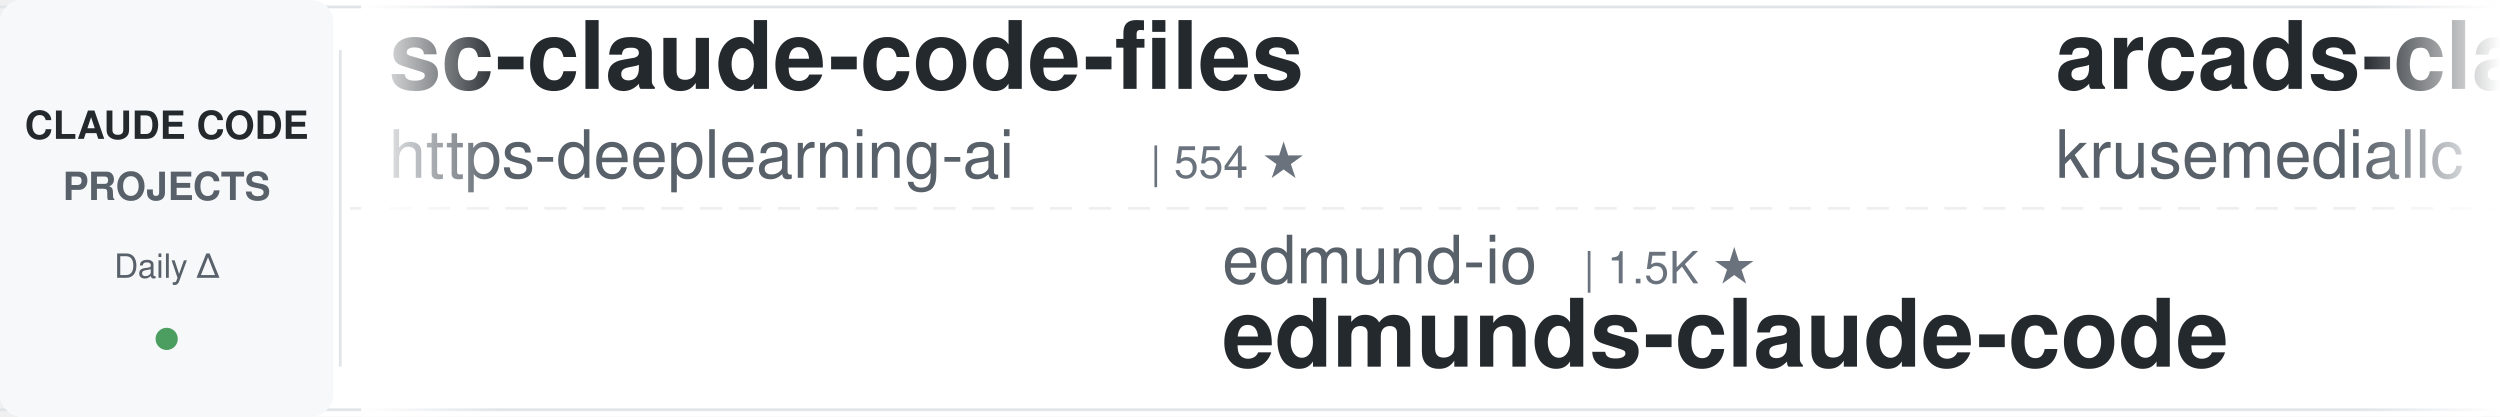
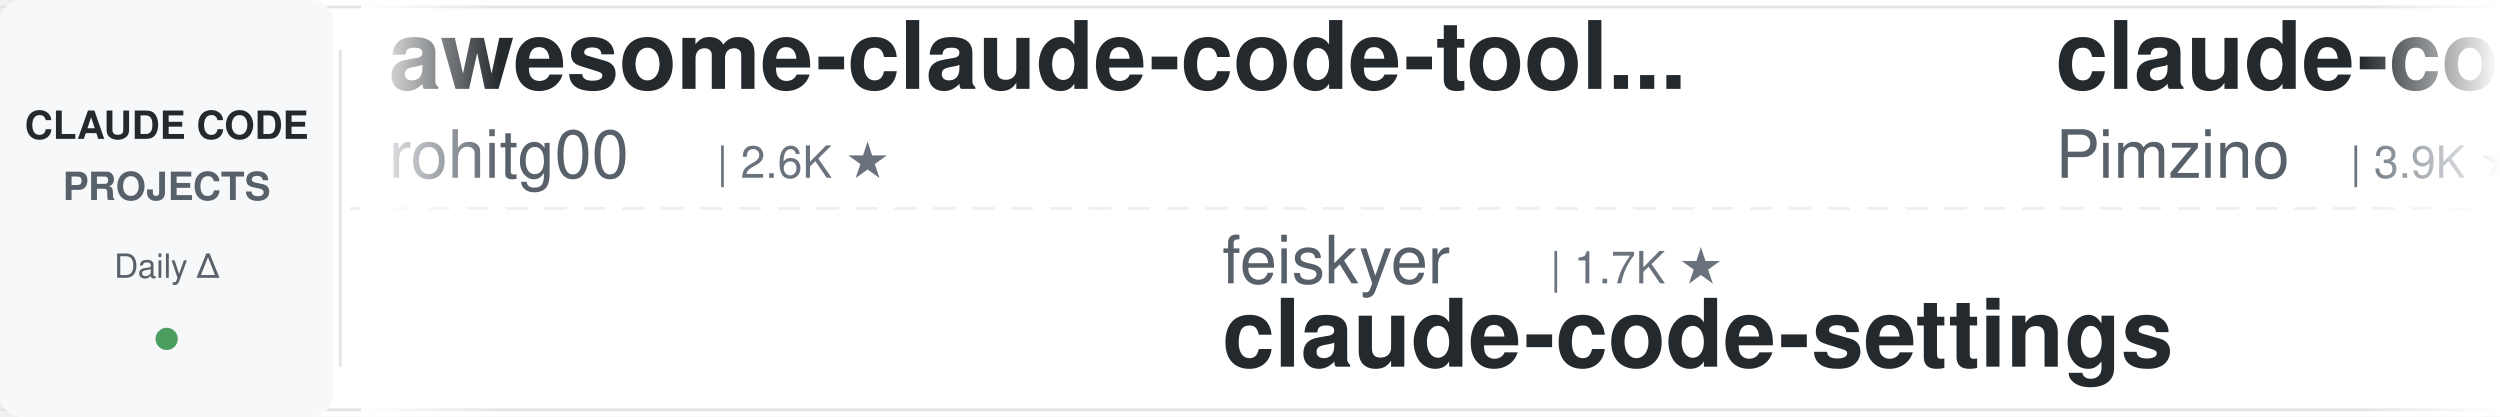
<svg xmlns="http://www.w3.org/2000/svg" width="900" height="150">
  <defs>
    <linearGradient id="leftFade" x1="0%" y1="0%" x2="100%" y2="0%">
      <stop offset="0%" style="stop-color:#ffffff;stop-opacity:1" />
      <stop offset="100%" style="stop-color:#ffffff;stop-opacity:0" />
    </linearGradient>
    <linearGradient id="rightFade" x1="0%" y1="0%" x2="100%" y2="0%">
      <stop offset="0%" style="stop-color:#ffffff;stop-opacity:0" />
      <stop offset="100%" style="stop-color:#ffffff;stop-opacity:1" />
    </linearGradient>
  </defs>
  <rect width="900" height="150" fill="#ffffff" rx="8" />
  <rect x="0" y="2" width="900" height="1" fill="#e1e4e8" />
  <rect x="0" y="147" width="900" height="1" fill="#e1e4e8" />
  <line x1="0" y1="75" x2="900" y2="75" stroke="#e1e4e8" stroke-width="1" stroke-dasharray="8 6" opacity="0.6" />
  <rect x="0" y="0" width="120" height="150" fill="#f6f8fa" rx="8" />
  <text x="60" y="50" font-family="-apple-system, BlinkMacSystemFont, 'Segoe UI', Helvetica, Arial, sans-serif" font-size="14" font-weight="600" fill="#24292e" text-anchor="middle">CLAUDE CODE</text>
  <text x="60" y="72" font-family="-apple-system, BlinkMacSystemFont, 'Segoe UI', Helvetica, Arial, sans-serif" font-size="14" font-weight="600" fill="#586069" text-anchor="middle">PROJECTS</text>
  <text x="60" y="100" font-family="-apple-system, BlinkMacSystemFont, 'Segoe UI', Helvetica, Arial, sans-serif" font-size="12" font-weight="500" fill="#586069" text-anchor="middle">Daily Δ</text>
  <circle cx="60" cy="122" r="4" fill="#22863a" opacity="0.8" />
  <rect x="122" y="18" width="1" height="114" fill="#e1e4e8" />
  <clipPath id="tickerClip">
    <rect x="130" y="0" width="770" height="150" />
  </clipPath>
  <g clip-path="url(#tickerClip)">
    <g id="tickerItems">
      <animateTransform attributeName="transform" attributeType="XML" type="translate" from="0 0" to="-3000 0" dur="54s" repeatCount="indefinite" />
      <g transform="translate(0, 0)">
-         <text x="140" y="32" font-family="-apple-system, BlinkMacSystemFont, 'Segoe UI', Helvetica, Arial, sans-serif" font-size="34" font-weight="600" fill="#24292e">sc-claude-code-files</text>
-         <text x="140" y="64" font-family="-apple-system, BlinkMacSystemFont, 'Segoe UI', Helvetica, Arial, sans-serif" font-size="24" font-weight="400" fill="#586069">https-deeplearning-ai</text>
-         <text x="414" y="64" font-family="-apple-system, BlinkMacSystemFont, 'Segoe UI', Helvetica, Arial, sans-serif" font-size="16" font-weight="500" fill="#6a737d">| 554 ★</text>
+         <text x="140" y="32" font-family="-apple-system, BlinkMacSystemFont, 'Segoe UI', Helvetica, Arial, sans-serif" font-size="34" font-weight="600" fill="#24292e">awesome-claude-code-tool...</text>
+         <text x="140" y="64" font-family="-apple-system, BlinkMacSystemFont, 'Segoe UI', Helvetica, Arial, sans-serif" font-size="24" font-weight="400" fill="#586069">rohitg00</text>
+         <text x="258" y="64" font-family="-apple-system, BlinkMacSystemFont, 'Segoe UI', Helvetica, Arial, sans-serif" font-size="16" font-weight="500" fill="#6a737d">| 2.6K ★</text>
      </g>
      <g transform="translate(300, 0)">
-         <text x="140" y="102" font-family="-apple-system, BlinkMacSystemFont, 'Segoe UI', Helvetica, Arial, sans-serif" font-size="24" font-weight="400" fill="#586069">edmund-io</text>
-         <text x="270" y="102" font-family="-apple-system, BlinkMacSystemFont, 'Segoe UI', Helvetica, Arial, sans-serif" font-size="16" font-weight="500" fill="#6a737d">| 1.5K ★</text>
-         <text x="140" y="132" font-family="-apple-system, BlinkMacSystemFont, 'Segoe UI', Helvetica, Arial, sans-serif" font-size="34" font-weight="600" fill="#24292e">edmunds-claude-code</text>
+         <text x="140" y="102" font-family="-apple-system, BlinkMacSystemFont, 'Segoe UI', Helvetica, Arial, sans-serif" font-size="24" font-weight="400" fill="#586069">feiskyer</text>
+         <text x="258" y="102" font-family="-apple-system, BlinkMacSystemFont, 'Segoe UI', Helvetica, Arial, sans-serif" font-size="16" font-weight="500" fill="#6a737d">| 1.7K ★</text>
+         <text x="140" y="132" font-family="-apple-system, BlinkMacSystemFont, 'Segoe UI', Helvetica, Arial, sans-serif" font-size="34" font-weight="600" fill="#24292e">claude-code-settings</text>
      </g>
      <g transform="translate(600, 0)">
-         <text x="140" y="32" font-family="-apple-system, BlinkMacSystemFont, 'Segoe UI', Helvetica, Arial, sans-serif" font-size="34" font-weight="600" fill="#24292e">arcads-claude-code</text>
-         <text x="140" y="64" font-family="-apple-system, BlinkMacSystemFont, 'Segoe UI', Helvetica, Arial, sans-serif" font-size="24" font-weight="400" fill="#586069">krusemediallc</text>
-         <text x="318" y="64" font-family="-apple-system, BlinkMacSystemFont, 'Segoe UI', Helvetica, Arial, sans-serif" font-size="16" font-weight="500" fill="#6a737d">| 1.5K ★</text>
+         <text x="140" y="32" font-family="-apple-system, BlinkMacSystemFont, 'Segoe UI', Helvetica, Arial, sans-serif" font-size="34" font-weight="600" fill="#24292e">claude-code-spec-workflo...</text>
+         <text x="140" y="64" font-family="-apple-system, BlinkMacSystemFont, 'Segoe UI', Helvetica, Arial, sans-serif" font-size="24" font-weight="400" fill="#586069">Pimzino</text>
+         <text x="246" y="64" font-family="-apple-system, BlinkMacSystemFont, 'Segoe UI', Helvetica, Arial, sans-serif" font-size="16" font-weight="500" fill="#6a737d">| 3.9K ★</text>
      </g>
      <g transform="translate(900, 0)">
-         <text x="140" y="102" font-family="-apple-system, BlinkMacSystemFont, 'Segoe UI', Helvetica, Arial, sans-serif" font-size="24" font-weight="400" fill="#586069">musistudio</text>
-         <text x="282" y="102" font-family="-apple-system, BlinkMacSystemFont, 'Segoe UI', Helvetica, Arial, sans-serif" font-size="16" font-weight="500" fill="#6a737d">| 37.4K ★</text>
-         <text x="140" y="132" font-family="-apple-system, BlinkMacSystemFont, 'Segoe UI', Helvetica, Arial, sans-serif" font-size="34" font-weight="600" fill="#24292e">claude-code-router</text>
+         <text x="140" y="102" font-family="-apple-system, BlinkMacSystemFont, 'Segoe UI', Helvetica, Arial, sans-serif" font-size="24" font-weight="400" fill="#586069">lorryjovens-hub</text>
+         <text x="342" y="102" font-family="-apple-system, BlinkMacSystemFont, 'Segoe UI', Helvetica, Arial, sans-serif" font-size="16" font-weight="500" fill="#6a737d">| 1.7K ★</text>
+         <text x="140" y="132" font-family="-apple-system, BlinkMacSystemFont, 'Segoe UI', Helvetica, Arial, sans-serif" font-size="34" font-weight="600" fill="#24292e">claude-code-rust</text>
      </g>
      <g transform="translate(1200, 0)">
-         <text x="140" y="32" font-family="-apple-system, BlinkMacSystemFont, 'Segoe UI', Helvetica, Arial, sans-serif" font-size="34" font-weight="600" fill="#24292e">claude-code-security-rev...</text>
-         <text x="140" y="64" font-family="-apple-system, BlinkMacSystemFont, 'Segoe UI', Helvetica, Arial, sans-serif" font-size="24" font-weight="400" fill="#586069">anthropics</text>
-         <text x="282" y="64" font-family="-apple-system, BlinkMacSystemFont, 'Segoe UI', Helvetica, Arial, sans-serif" font-size="16" font-weight="500" fill="#6a737d">| 6.3K ★</text>
+         <text x="140" y="32" font-family="-apple-system, BlinkMacSystemFont, 'Segoe UI', Helvetica, Arial, sans-serif" font-size="34" font-weight="600" fill="#24292e">claude-code-hooks-master...</text>
+         <text x="140" y="64" font-family="-apple-system, BlinkMacSystemFont, 'Segoe UI', Helvetica, Arial, sans-serif" font-size="24" font-weight="400" fill="#586069">disler</text>
+         <text x="234" y="64" font-family="-apple-system, BlinkMacSystemFont, 'Segoe UI', Helvetica, Arial, sans-serif" font-size="16" font-weight="500" fill="#6a737d">| 3.9K ★</text>
      </g>
      <g transform="translate(1500, 0)">
        <text x="140" y="102" font-family="-apple-system, BlinkMacSystemFont, 'Segoe UI', Helvetica, Arial, sans-serif" font-size="24" font-weight="400" fill="#586069">Yeachan-Heo</text>
        <text x="294" y="102" font-family="-apple-system, BlinkMacSystemFont, 'Segoe UI', Helvetica, Arial, sans-serif" font-size="16" font-weight="500" fill="#6a737d">| 39.4K ★</text>
        <text x="140" y="132" font-family="-apple-system, BlinkMacSystemFont, 'Segoe UI', Helvetica, Arial, sans-serif" font-size="34" font-weight="600" fill="#24292e">oh-my-claudecode</text>
      </g>
      <g transform="translate(1800, 0)">
-         <text x="140" y="32" font-family="-apple-system, BlinkMacSystemFont, 'Segoe UI', Helvetica, Arial, sans-serif" font-size="34" font-weight="600" fill="#24292e">ClaudeCodeAgents</text>
-         <text x="140" y="64" font-family="-apple-system, BlinkMacSystemFont, 'Segoe UI', Helvetica, Arial, sans-serif" font-size="24" font-weight="400" fill="#586069">darcyegb</text>
-         <text x="258" y="64" font-family="-apple-system, BlinkMacSystemFont, 'Segoe UI', Helvetica, Arial, sans-serif" font-size="16" font-weight="500" fill="#6a737d">| 768 ★</text>
+         <text x="140" y="32" font-family="-apple-system, BlinkMacSystemFont, 'Segoe UI', Helvetica, Arial, sans-serif" font-size="34" font-weight="600" fill="#24292e">learn-claude-code</text>
+         <text x="140" y="64" font-family="-apple-system, BlinkMacSystemFont, 'Segoe UI', Helvetica, Arial, sans-serif" font-size="24" font-weight="400" fill="#586069">shareAI-lab</text>
+         <text x="294" y="64" font-family="-apple-system, BlinkMacSystemFont, 'Segoe UI', Helvetica, Arial, sans-serif" font-size="16" font-weight="500" fill="#6a737d">| 77.7K ★</text>
      </g>
      <g transform="translate(2100, 0)">
-         <text x="140" y="102" font-family="-apple-system, BlinkMacSystemFont, 'Segoe UI', Helvetica, Arial, sans-serif" font-size="24" font-weight="400" fill="#586069">Windy3f3f3f3f</text>
-         <text x="318" y="102" font-family="-apple-system, BlinkMacSystemFont, 'Segoe UI', Helvetica, Arial, sans-serif" font-size="16" font-weight="500" fill="#6a737d">| 3.7K ★</text>
-         <text x="140" y="132" font-family="-apple-system, BlinkMacSystemFont, 'Segoe UI', Helvetica, Arial, sans-serif" font-size="34" font-weight="600" fill="#24292e">how-claude-code-works</text>
+         <text x="140" y="102" font-family="-apple-system, BlinkMacSystemFont, 'Segoe UI', Helvetica, Arial, sans-serif" font-size="24" font-weight="400" fill="#586069">wanshuiyin</text>
+         <text x="282" y="102" font-family="-apple-system, BlinkMacSystemFont, 'Segoe UI', Helvetica, Arial, sans-serif" font-size="16" font-weight="500" fill="#6a737d">| 16.7K ★</text>
+         <text x="140" y="132" font-family="-apple-system, BlinkMacSystemFont, 'Segoe UI', Helvetica, Arial, sans-serif" font-size="34" font-weight="600" fill="#24292e">Auto-claude-code-researc...</text>
      </g>
      <g transform="translate(2400, 0)">
-         <text x="140" y="32" font-family="-apple-system, BlinkMacSystemFont, 'Segoe UI', Helvetica, Arial, sans-serif" font-size="34" font-weight="600" fill="#24292e">Claude-Code-Usage-Monito...</text>
-         <text x="140" y="64" font-family="-apple-system, BlinkMacSystemFont, 'Segoe UI', Helvetica, Arial, sans-serif" font-size="24" font-weight="400" fill="#586069">Maciek-roboblog</text>
-         <text x="342" y="64" font-family="-apple-system, BlinkMacSystemFont, 'Segoe UI', Helvetica, Arial, sans-serif" font-size="16" font-weight="500" fill="#6a737d">| 8.7K ★</text>
+         <text x="140" y="32" font-family="-apple-system, BlinkMacSystemFont, 'Segoe UI', Helvetica, Arial, sans-serif" font-size="34" font-weight="600" fill="#24292e">everything-claude-code</text>
+         <text x="140" y="64" font-family="-apple-system, BlinkMacSystemFont, 'Segoe UI', Helvetica, Arial, sans-serif" font-size="24" font-weight="400" fill="#586069">WorldFlowAI</text>
+         <text x="294" y="64" font-family="-apple-system, BlinkMacSystemFont, 'Segoe UI', Helvetica, Arial, sans-serif" font-size="16" font-weight="500" fill="#6a737d">| 3.6K ★</text>
      </g>
      <g transform="translate(2700, 0)">
-         <text x="140" y="102" font-family="-apple-system, BlinkMacSystemFont, 'Segoe UI', Helvetica, Arial, sans-serif" font-size="24" font-weight="400" fill="#586069">ding113</text>
-         <text x="246" y="102" font-family="-apple-system, BlinkMacSystemFont, 'Segoe UI', Helvetica, Arial, sans-serif" font-size="16" font-weight="500" fill="#6a737d">| 3.4K ★</text>
-         <text x="140" y="132" font-family="-apple-system, BlinkMacSystemFont, 'Segoe UI', Helvetica, Arial, sans-serif" font-size="34" font-weight="600" fill="#24292e">claude-code-hub</text>
-       </g>
-       <g transform="translate(3000, 0)">
-         <text x="140" y="32" font-family="-apple-system, BlinkMacSystemFont, 'Segoe UI', Helvetica, Arial, sans-serif" font-size="34" font-weight="600" fill="#24292e">sc-claude-code-files</text>
-         <text x="140" y="64" font-family="-apple-system, BlinkMacSystemFont, 'Segoe UI', Helvetica, Arial, sans-serif" font-size="24" font-weight="400" fill="#586069">https-deeplearning-ai</text>
-         <text x="414" y="64" font-family="-apple-system, BlinkMacSystemFont, 'Segoe UI', Helvetica, Arial, sans-serif" font-size="16" font-weight="500" fill="#6a737d">| 554 ★</text>
-       </g>
-       <g transform="translate(3300, 0)">
        <text x="140" y="102" font-family="-apple-system, BlinkMacSystemFont, 'Segoe UI', Helvetica, Arial, sans-serif" font-size="24" font-weight="400" fill="#586069">edmund-io</text>
        <text x="270" y="102" font-family="-apple-system, BlinkMacSystemFont, 'Segoe UI', Helvetica, Arial, sans-serif" font-size="16" font-weight="500" fill="#6a737d">| 1.5K ★</text>
        <text x="140" y="132" font-family="-apple-system, BlinkMacSystemFont, 'Segoe UI', Helvetica, Arial, sans-serif" font-size="34" font-weight="600" fill="#24292e">edmunds-claude-code</text>
      </g>
+       <g transform="translate(3000, 0)">
+         <text x="140" y="32" font-family="-apple-system, BlinkMacSystemFont, 'Segoe UI', Helvetica, Arial, sans-serif" font-size="34" font-weight="600" fill="#24292e">awesome-claude-code-tool...</text>
+         <text x="140" y="64" font-family="-apple-system, BlinkMacSystemFont, 'Segoe UI', Helvetica, Arial, sans-serif" font-size="24" font-weight="400" fill="#586069">rohitg00</text>
+         <text x="258" y="64" font-family="-apple-system, BlinkMacSystemFont, 'Segoe UI', Helvetica, Arial, sans-serif" font-size="16" font-weight="500" fill="#6a737d">| 2.6K ★</text>
+       </g>
+       <g transform="translate(3300, 0)">
+         <text x="140" y="102" font-family="-apple-system, BlinkMacSystemFont, 'Segoe UI', Helvetica, Arial, sans-serif" font-size="24" font-weight="400" fill="#586069">feiskyer</text>
+         <text x="258" y="102" font-family="-apple-system, BlinkMacSystemFont, 'Segoe UI', Helvetica, Arial, sans-serif" font-size="16" font-weight="500" fill="#6a737d">| 1.7K ★</text>
+         <text x="140" y="132" font-family="-apple-system, BlinkMacSystemFont, 'Segoe UI', Helvetica, Arial, sans-serif" font-size="34" font-weight="600" fill="#24292e">claude-code-settings</text>
+       </g>
      <g transform="translate(3600, 0)">
-         <text x="140" y="32" font-family="-apple-system, BlinkMacSystemFont, 'Segoe UI', Helvetica, Arial, sans-serif" font-size="34" font-weight="600" fill="#24292e">arcads-claude-code</text>
-         <text x="140" y="64" font-family="-apple-system, BlinkMacSystemFont, 'Segoe UI', Helvetica, Arial, sans-serif" font-size="24" font-weight="400" fill="#586069">krusemediallc</text>
-         <text x="318" y="64" font-family="-apple-system, BlinkMacSystemFont, 'Segoe UI', Helvetica, Arial, sans-serif" font-size="16" font-weight="500" fill="#6a737d">| 1.5K ★</text>
+         <text x="140" y="32" font-family="-apple-system, BlinkMacSystemFont, 'Segoe UI', Helvetica, Arial, sans-serif" font-size="34" font-weight="600" fill="#24292e">claude-code-spec-workflo...</text>
+         <text x="140" y="64" font-family="-apple-system, BlinkMacSystemFont, 'Segoe UI', Helvetica, Arial, sans-serif" font-size="24" font-weight="400" fill="#586069">Pimzino</text>
+         <text x="246" y="64" font-family="-apple-system, BlinkMacSystemFont, 'Segoe UI', Helvetica, Arial, sans-serif" font-size="16" font-weight="500" fill="#6a737d">| 3.9K ★</text>
      </g>
      <g transform="translate(3900, 0)">
-         <text x="140" y="102" font-family="-apple-system, BlinkMacSystemFont, 'Segoe UI', Helvetica, Arial, sans-serif" font-size="24" font-weight="400" fill="#586069">musistudio</text>
-         <text x="282" y="102" font-family="-apple-system, BlinkMacSystemFont, 'Segoe UI', Helvetica, Arial, sans-serif" font-size="16" font-weight="500" fill="#6a737d">| 37.4K ★</text>
-         <text x="140" y="132" font-family="-apple-system, BlinkMacSystemFont, 'Segoe UI', Helvetica, Arial, sans-serif" font-size="34" font-weight="600" fill="#24292e">claude-code-router</text>
+         <text x="140" y="102" font-family="-apple-system, BlinkMacSystemFont, 'Segoe UI', Helvetica, Arial, sans-serif" font-size="24" font-weight="400" fill="#586069">lorryjovens-hub</text>
+         <text x="342" y="102" font-family="-apple-system, BlinkMacSystemFont, 'Segoe UI', Helvetica, Arial, sans-serif" font-size="16" font-weight="500" fill="#6a737d">| 1.7K ★</text>
+         <text x="140" y="132" font-family="-apple-system, BlinkMacSystemFont, 'Segoe UI', Helvetica, Arial, sans-serif" font-size="34" font-weight="600" fill="#24292e">claude-code-rust</text>
      </g>
    </g>
  </g>
  <rect x="130" y="0" width="50" height="150" fill="url(#leftFade)" />
  <rect x="850" y="0" width="50" height="150" fill="url(#rightFade)" />
</svg>
